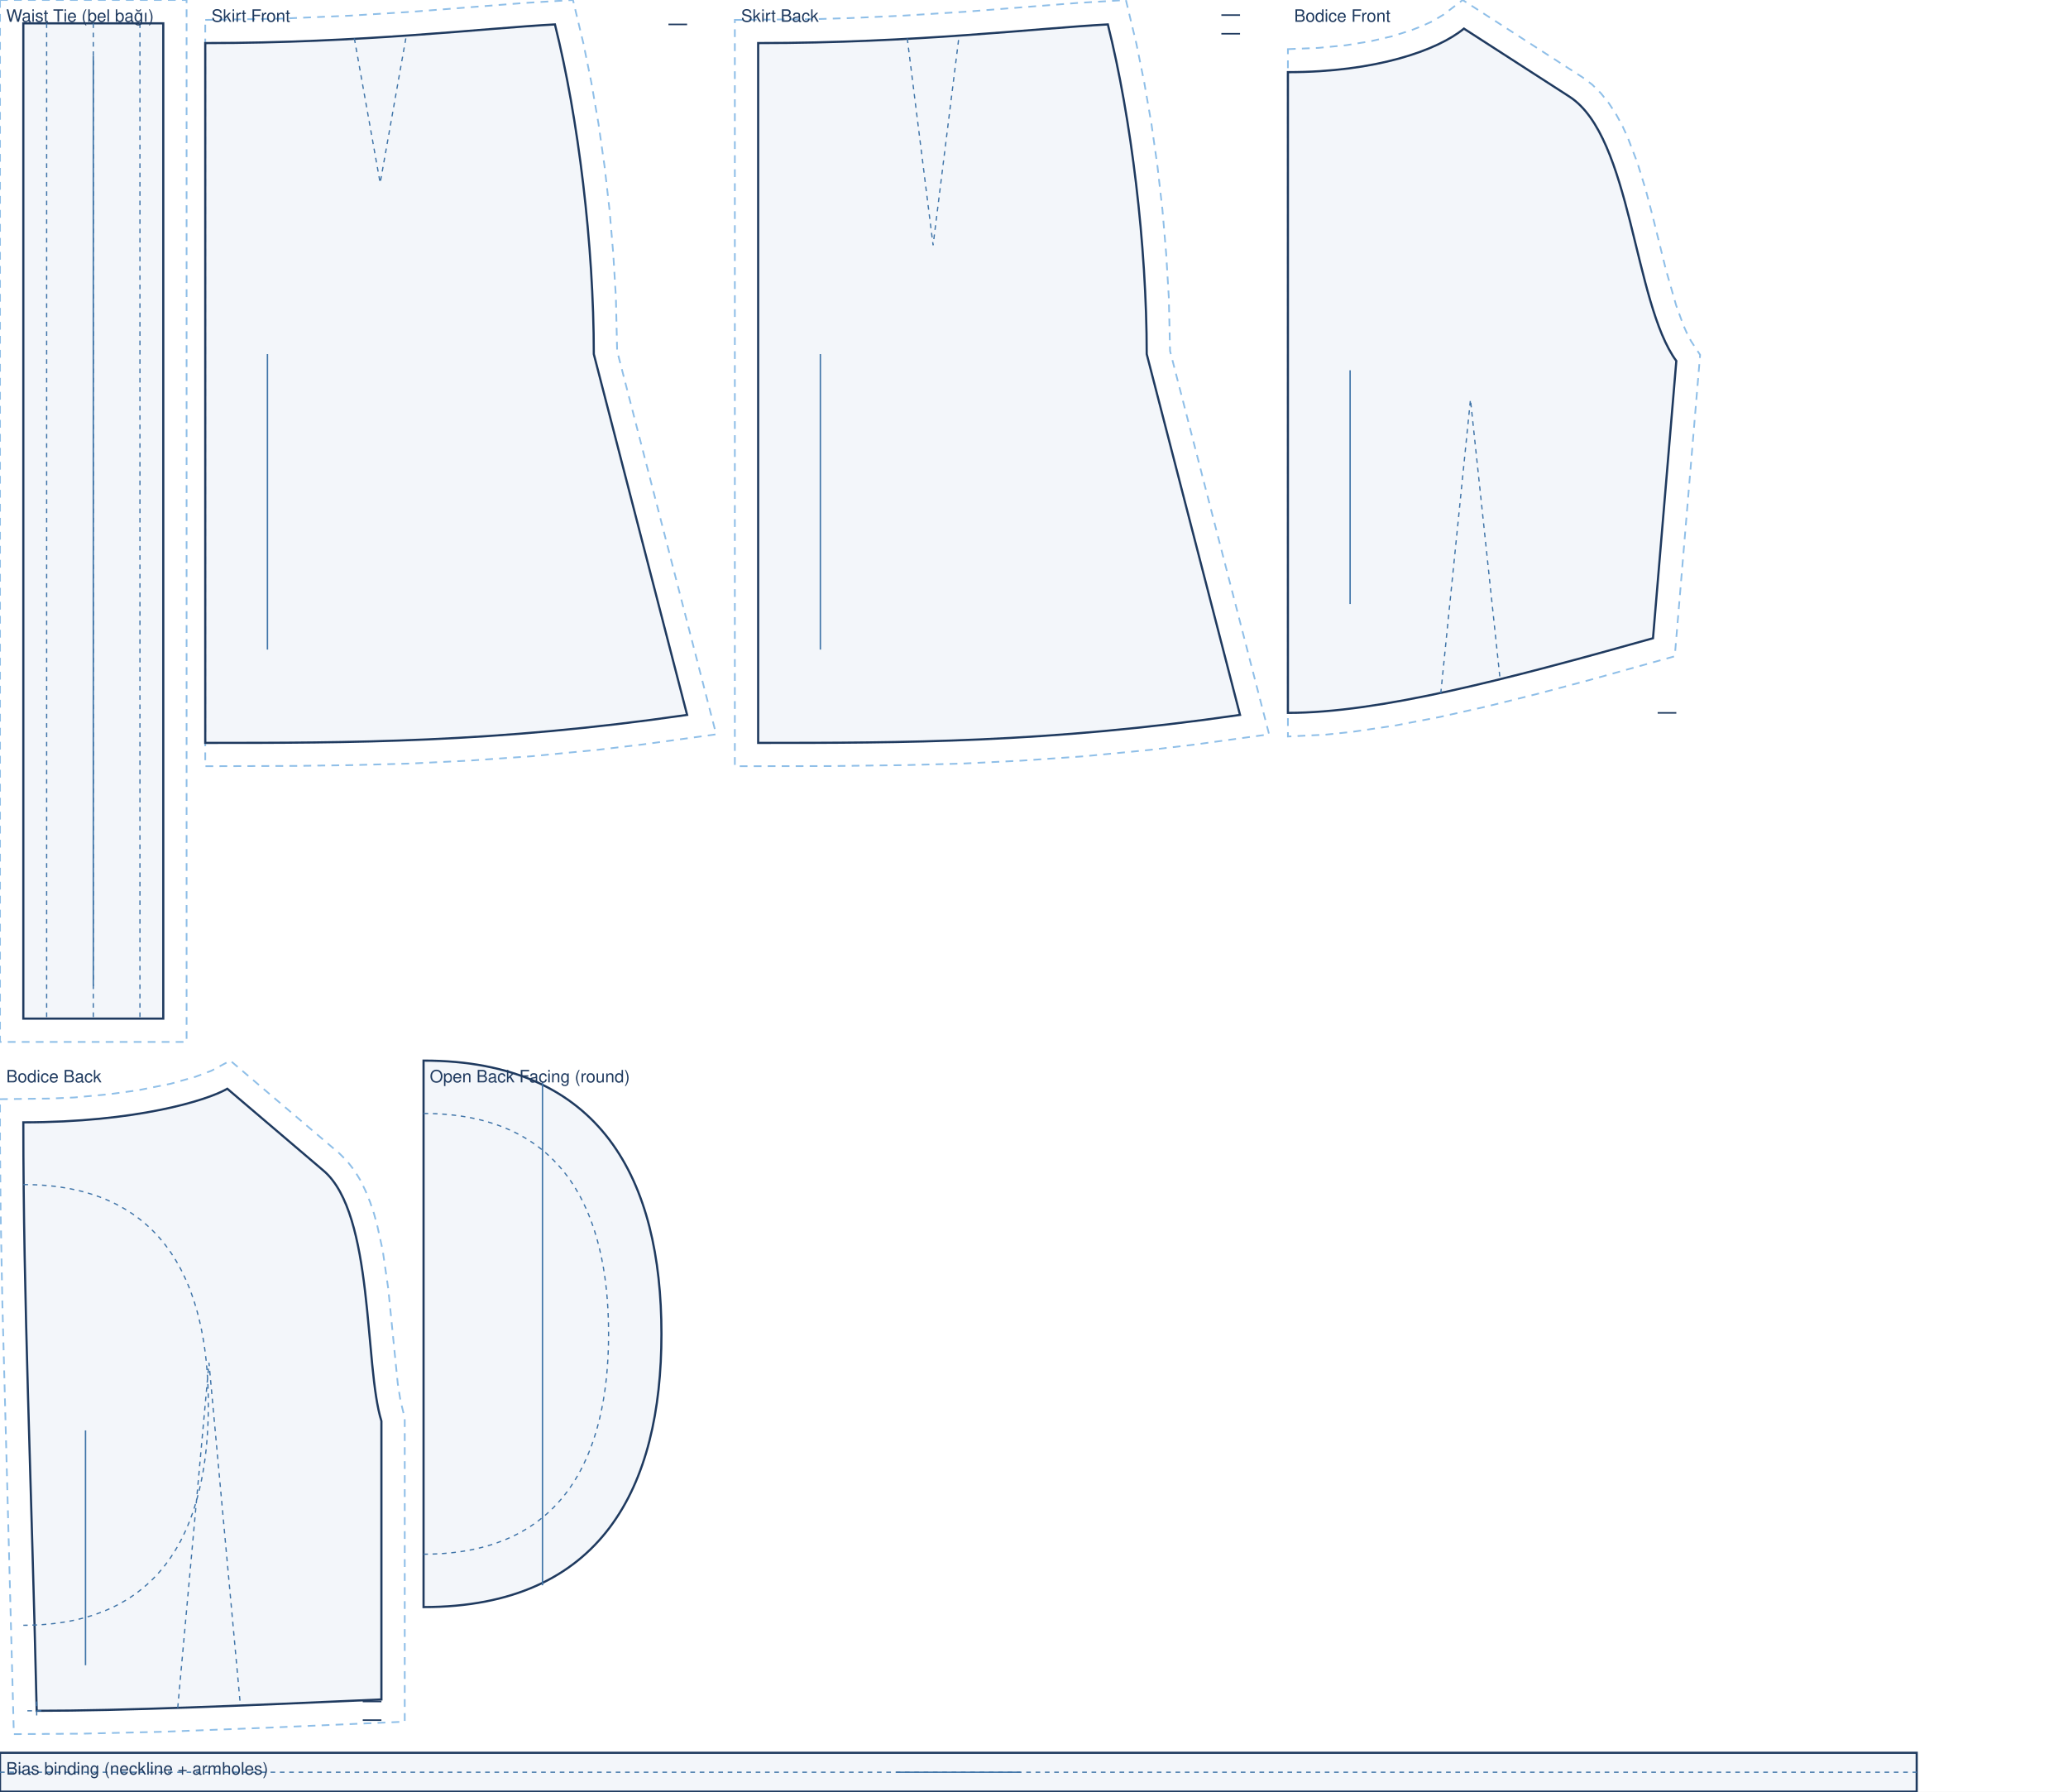
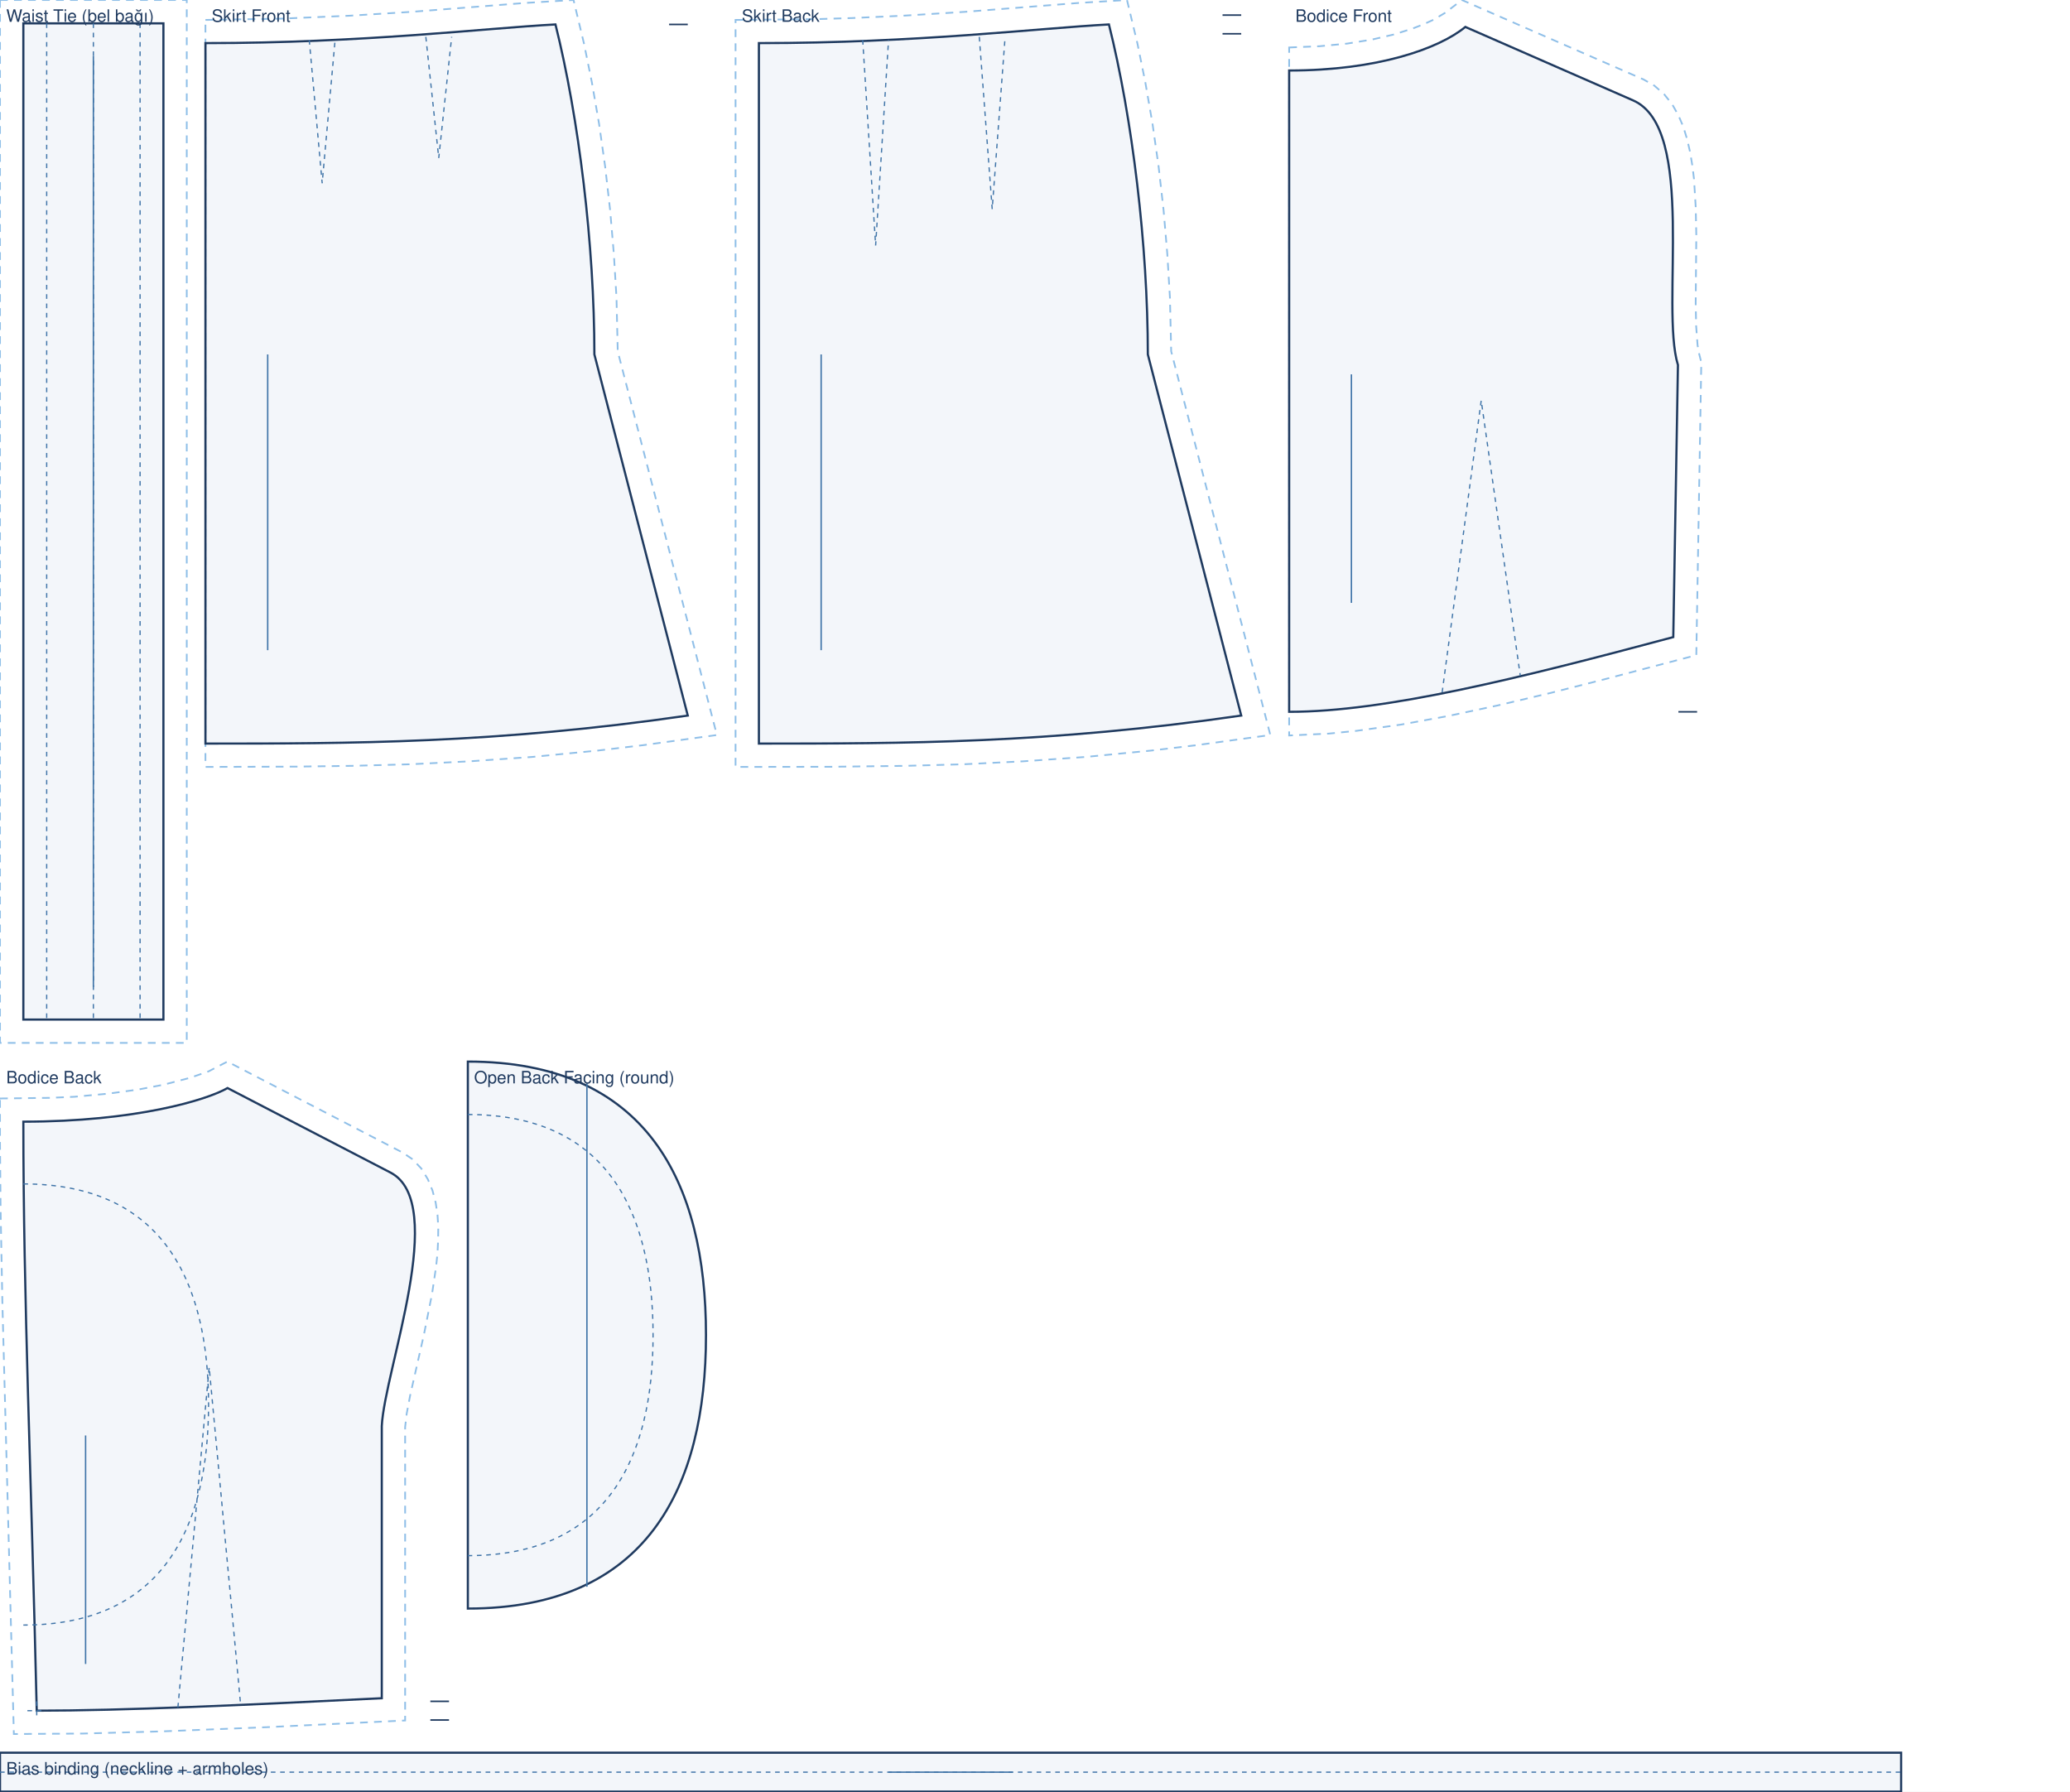
- <svg xmlns="http://www.w3.org/2000/svg" viewBox="0 0 1330.0 1152.1" width="100%" role="img">
-   <rect width="1330.0" height="1152.1" fill="#fff" />
+ <svg xmlns="http://www.w3.org/2000/svg" viewBox="0 0 1330.0 1151.0" width="100%" role="img">
+   <rect width="1330.0" height="1151.0" fill="#fff" />
  <path transform="translate(15.0 15.0)" d="M -15.0 -15.0 L 105.0 -15.0 L 105.0 655.0 L -15.0 655.0 Z" fill="none" stroke="#8fbfe8" stroke-width="1.1" stroke-dasharray="5 4" />
  <path transform="translate(15.0 15.0)" d="M 0.0 0.0 L 90.0 0.0 L 90.0 640.0 L 0.0 640.0 Z" fill="rgba(63,116,168,.06)" stroke="#1f3a5f" stroke-width="1.4" />
  <path transform="translate(15.0 15.0)" d="M 45.0 0.0 L 45.0 640.0 M 15.0 0.0 L 15.0 640.0 M 75.0 0.0 L 75.0 640.0" fill="none" stroke="#3f74a8" stroke-width="0.8" stroke-dasharray="3 3" />
  <line transform="translate(15.0 15.0)" x1="45.0" y1="21.0" x2="45.0" y2="619.0" stroke="#3f74a8" stroke-width="0.9" />
  <text transform="translate(15.0 15.0)" x="-11.0" y="-1.0" font-family="Helvetica,Arial,sans-serif" font-size="11" fill="#1f3a5f">Waist Tie (bel bağı)</text>
  <path transform="translate(132.0 27.7)" d="M 0.0 -14.9 L 48.2 -15.7 L 92.5 -17.6 L 132.5 -20.1 L 205.4 -25.8 L 236.5 -27.7 L 243.2 0.2 L 248.3 25.3 L 252.9 51.8 L 256.8 79.2 L 260.0 107.2 L 262.4 135.4 L 264.1 163.5 L 264.9 198.0 L 328.6 444.5 L 281.4 451.0 L 252.0 454.5 L 209.8 458.6 L 169.7 461.4 L 131.4 463.3 L 94.4 464.3 L 58.5 464.8 L 0.0 465.0 Z" fill="none" stroke="#8fbfe8" stroke-width="1.1" stroke-dasharray="5 4" />
  <path transform="translate(132.0 27.7)" d="M 0.0 0.0 C 101.2 0.0 179.9 -9.6 224.9 -12.0 C 239.9 48.0 249.9 130.0 249.9 200.0 L 309.9 432.0 C 185.9 450.0 93.0 450.0 0.0 450.0 L 0.0 0.0 Z" fill="rgba(63,116,168,.06)" stroke="#1f3a5f" stroke-width="1.4" />
-   <path transform="translate(132.0 27.7)" d="M 95.9 -3.0 L 112.5 90.0 L 129.0 -3.0" fill="none" stroke="#3f74a8" stroke-width="0.8" stroke-dasharray="3 3" />
+   <path transform="translate(132.0 27.7)" d="M 66.7 -2.0 L 75.0 90.0 L 83.3 -2.0 M 141.6 -4.0 L 149.9 73.8 L 158.2 -4.0" fill="none" stroke="#3f74a8" stroke-width="0.8" stroke-dasharray="3 3" />
  <path transform="translate(132.0 27.7)" d="M 309.9 -12.0 L 297.9 -12.0" fill="none" stroke="#1f3a5f" stroke-width="1.0" />
  <line transform="translate(132.0 27.7)" x1="40.0" y1="200.0" x2="40.0" y2="390.0" stroke="#3f74a8" stroke-width="0.9" />
  <text transform="translate(132.0 27.7)" x="4.0" y="-13.7" font-family="Helvetica,Arial,sans-serif" font-size="11" fill="#1f3a5f">Skirt Front</text>
  <path transform="translate(487.6 27.7)" d="M -15.0 -14.9 L 36.5 -15.4 L 59.7 -16.1 L 92.5 -17.6 L 132.5 -20.1 L 205.4 -25.8 L 236.5 -27.7 L 243.2 0.2 L 248.3 25.3 L 252.9 51.8 L 256.8 79.2 L 260.0 107.2 L 262.4 135.4 L 264.1 163.5 L 264.9 198.0 L 328.6 444.5 L 281.4 451.0 L 252.0 454.5 L 209.8 458.6 L 169.7 461.4 L 131.4 463.3 L 94.4 464.3 L 46.7 464.9 L -15.0 465.0 Z" fill="none" stroke="#8fbfe8" stroke-width="1.1" stroke-dasharray="5 4" />
  <path transform="translate(487.6 27.7)" d="M 0.0 0.0 C 101.2 0.0 179.9 -9.6 224.9 -12.0 C 239.9 48.0 249.9 130.0 249.9 200.0 L 309.9 432.0 C 185.9 450.0 93.0 450.0 0.0 450.0 L 0.0 0.0 Z" fill="rgba(63,116,168,.06)" stroke="#1f3a5f" stroke-width="1.4" />
-   <path transform="translate(487.6 27.7)" d="M 95.9 -3.0 L 112.5 130.0 L 129.0 -3.0" fill="none" stroke="#3f74a8" stroke-width="0.8" stroke-dasharray="3 3" />
+   <path transform="translate(487.6 27.7)" d="M 66.7 -2.0 L 75.0 130.0 L 83.3 -2.0 M 141.6 -4.0 L 149.9 106.6 L 158.2 -4.0" fill="none" stroke="#3f74a8" stroke-width="0.8" stroke-dasharray="3 3" />
  <path transform="translate(487.6 27.7)" d="M 309.9 -18.0 L 297.9 -18.0 M 309.9 -6.0 L 297.9 -6.0" fill="none" stroke="#1f3a5f" stroke-width="1.0" />
  <line transform="translate(487.6 27.7)" x1="40.0" y1="200.0" x2="40.0" y2="390.0" stroke="#3f74a8" stroke-width="0.9" />
  <text transform="translate(487.6 27.7)" x="-11.0" y="-13.7" font-family="Helvetica,Arial,sans-serif" font-size="11" fill="#1f3a5f">Skirt Back</text>
-   <path transform="translate(828.3 18.4)" d="M 0.0 13.2 L 19.5 12.4 L 37.3 10.7 L 53.3 8.1 L 67.5 4.8 L 79.7 0.9 L 86.8 -1.9 L 92.9 -4.7 L 100.1 -9.0 L 112.4 -18.4 L 189.6 31.4 L 195.7 36.0 L 201.4 41.7 L 206.5 48.1 L 211.0 55.0 L 215.0 62.3 L 218.5 69.9 L 224.7 86.1 L 230.0 103.2 L 234.6 120.7 L 243.1 155.0 L 249.7 178.0 L 254.4 190.9 L 256.8 196.3 L 259.3 201.0 L 265.1 209.8 L 248.8 403.6 L 192.8 419.2 L 159.6 428.0 L 127.8 435.9 L 97.4 442.7 L 68.6 448.2 L 41.4 452.2 L 24.3 454.0 L 0.0 455.2 L 0.0 43.5 Z" fill="none" stroke="#8fbfe8" stroke-width="1.1" stroke-dasharray="5 4" />
-   <path transform="translate(828.3 18.4)" d="M 0.0 28.0 C 56.6 28.0 96.2 14.0 113.2 0.0 L 181.0 43.7 C 221.1 69.5 222.3 176.3 249.8 213.7 L 234.8 392.0 C 140.8 418.4 58.7 440.0 0.0 440.0 C 0.0 275.2 0.0 151.6 0.0 28.0 Z" fill="rgba(63,116,168,.06)" stroke="#1f3a5f" stroke-width="1.4" />
-   <path transform="translate(828.3 18.4)" d="M 98.3 427.5 L 117.4 238.5 L 136.5 418.8" fill="none" stroke="#3f74a8" stroke-width="0.8" stroke-dasharray="3 3" />
-   <path transform="translate(828.3 18.4)" d="M 249.8 440.0 L 237.8 440.0" fill="none" stroke="#1f3a5f" stroke-width="1.0" />
-   <line transform="translate(828.3 18.4)" x1="40.0" y1="219.7" x2="40.0" y2="370.0" stroke="#3f74a8" stroke-width="0.9" />
-   <text transform="translate(828.3 18.4)" x="4.0" y="-4.4" font-family="Helvetica,Arial,sans-serif" font-size="11" fill="#1f3a5f">Bodice Front</text>
-   <path transform="translate(15.0 700.1)" d="M -15.0 6.7 L 17.0 6.3 L 32.9 5.6 L 54.6 3.6 L 73.6 1.0 L 94.7 -3.2 L 110.7 -7.7 L 121.0 -11.6 L 133.1 -18.1 L 203.3 41.6 L 208.2 46.5 L 212.9 52.5 L 216.8 58.9 L 220.1 65.7 L 223.0 72.8 L 225.5 80.2 L 227.6 87.9 L 231.1 103.8 L 234.7 128.6 L 240.8 189.5 L 242.6 200.8 L 245.3 211.7 L 245.3 407.0 L 156.4 410.9 L 89.1 413.5 L 38.3 414.7 L -6.1 415.0 L -13.5 136.9 L -14.6 78.7 L -15.0 35.8 Z" fill="none" stroke="#8fbfe8" stroke-width="1.1" stroke-dasharray="5 4" />
-   <path transform="translate(15.0 700.1)" d="M 0.0 21.6 C 72.2 21.6 118.1 7.6 131.2 0.0 L 193.1 52.7 C 225.8 80.5 219.2 178.3 230.3 213.7 L 230.3 392.7 C 141.6 396.7 64.0 400.0 8.6 400.0 C 5.1 248.6 0.0 135.1 0.0 21.6 Z" fill="rgba(63,116,168,.06)" stroke="#1f3a5f" stroke-width="1.4" />
-   <path transform="translate(15.0 700.1)" d="M 99.3 398.1 L 119.4 176.2 L 139.6 396.5 M 2.6 400.0 L 14.6 400.0 M 8.6 394.0 L 8.6 406.0 M 0.0 61.6 C 89.3 61.6 119.0 123.9 119.0 203.3 C 119.0 282.7 89.3 345.0 0.0 345.0" fill="none" stroke="#3f74a8" stroke-width="0.8" stroke-dasharray="3 3" />
-   <path transform="translate(15.0 700.1)" d="M 230.3 394.0 L 218.3 394.0 M 230.3 406.0 L 218.3 406.0" fill="none" stroke="#1f3a5f" stroke-width="1.0" />
-   <line transform="translate(15.0 700.1)" x1="40.0" y1="219.7" x2="40.0" y2="370.7" stroke="#3f74a8" stroke-width="0.9" />
-   <text transform="translate(15.0 700.1)" x="-11.0" y="-4.1" font-family="Helvetica,Arial,sans-serif" font-size="11" fill="#1f3a5f">Bodice Back</text>
-   <path transform="translate(272.4 654.4)" d="M 0.0 27.6 C 114.8 27.6 153.0 104.9 153.0 203.3 C 153.0 301.7 114.8 379.0 0.0 379.0 Z" fill="rgba(63,116,168,.06)" stroke="#1f3a5f" stroke-width="1.4" />
-   <path transform="translate(272.4 654.4)" d="M 0.0 61.6 C 89.3 61.6 119.0 123.9 119.0 203.3 C 119.0 282.7 89.3 345.0 0.0 345.0" fill="none" stroke="#3f74a8" stroke-width="0.8" stroke-dasharray="3 3" />
-   <line transform="translate(272.4 654.4)" x1="76.5" y1="41.6" x2="76.5" y2="365.0" stroke="#3f74a8" stroke-width="0.9" />
-   <text transform="translate(272.4 654.4)" x="4.0" y="41.6" font-family="Helvetica,Arial,sans-serif" font-size="11" fill="#1f3a5f">Open Back Facing (round)</text>
-   <path transform="translate(0.0 1127.1)" d="M 0.0 0.0 L 1232.7 0.0 L 1232.7 25.0 L 0.0 25.0 Z" fill="rgba(63,116,168,.06)" stroke="#1f3a5f" stroke-width="1.4" />
-   <path transform="translate(0.0 1127.1)" d="M 0.0 12.5 L 1232.7 12.5" fill="none" stroke="#3f74a8" stroke-width="0.8" stroke-dasharray="3 3" />
-   <line transform="translate(0.0 1127.1)" x1="576.3" y1="12.5" x2="656.3" y2="12.5" stroke="#3f74a8" stroke-width="0.9" />
-   <text transform="translate(0.0 1127.1)" x="4.0" y="14.0" font-family="Helvetica,Arial,sans-serif" font-size="11" fill="#1f3a5f">Bias binding (neckline + armholes)</text>
+   <path transform="translate(828.3 17.3)" d="M 0.0 13.2 L 19.5 12.4 L 37.3 10.7 L 53.3 8.1 L 67.5 4.8 L 79.7 0.9 L 86.8 -1.9 L 92.9 -4.7 L 100.1 -9.0 L 111.0 -17.3 L 227.8 33.8 L 234.6 37.7 L 240.9 43.2 L 246.1 49.7 L 250.1 56.8 L 253.3 64.3 L 255.7 72.2 L 257.6 80.4 L 259.0 88.8 L 260.1 97.5 L 261.2 115.5 L 261.6 133.8 L 261.2 177.4 L 261.5 192.2 L 262.4 204.4 L 263.2 209.1 L 264.8 215.5 L 261.6 403.6 L 202.2 419.2 L 167.4 428.0 L 134.0 435.9 L 102.1 442.7 L 71.9 448.2 L 43.4 452.2 L 25.4 454.0 L 0.0 455.2 L 0.0 43.5 Z" fill="none" stroke="#8fbfe8" stroke-width="1.1" stroke-dasharray="5 4" />
+   <path transform="translate(828.3 17.3)" d="M 0.0 28.0 C 56.6 28.0 96.2 14.0 113.2 0.0 L 221.0 47.2 C 262.1 65.2 238.3 179.8 249.8 217.2 L 246.8 392.0 C 148.1 418.4 61.7 440.0 0.0 440.0 C 0.0 275.2 0.0 151.6 0.0 28.0 Z" fill="rgba(63,116,168,.06)" stroke="#1f3a5f" stroke-width="1.4" />
+   <path transform="translate(828.3 17.3)" d="M 98.3 427.5 L 123.4 240.0 L 148.5 416.8" fill="none" stroke="#3f74a8" stroke-width="0.8" stroke-dasharray="3 3" />
+   <path transform="translate(828.3 17.3)" d="M 262.1 440.0 L 250.1 440.0" fill="none" stroke="#1f3a5f" stroke-width="1.0" />
+   <line transform="translate(828.3 17.3)" x1="40.0" y1="223.2" x2="40.0" y2="370.0" stroke="#3f74a8" stroke-width="0.9" />
+   <text transform="translate(828.3 17.3)" x="4.0" y="-3.3" font-family="Helvetica,Arial,sans-serif" font-size="11" fill="#1f3a5f">Bodice Front</text>
+   <path transform="translate(15.0 699.0)" d="M -15.0 6.7 L 17.0 6.3 L 32.9 5.6 L 54.6 3.6 L 73.6 1.0 L 89.9 -2.1 L 107.2 -6.6 L 119.0 -10.7 L 131.1 -17.0 L 243.6 41.4 L 250.0 45.7 L 255.7 51.7 L 259.9 58.6 L 262.9 65.9 L 264.9 73.5 L 266.1 81.4 L 266.6 89.4 L 266.5 97.7 L 266.1 106.1 L 265.2 114.7 L 262.6 132.2 L 257.4 158.3 L 248.6 197.1 L 246.3 209.2 L 245.3 217.8 L 245.3 406.3 L 156.5 410.6 L 89.1 413.3 L 38.3 414.7 L -6.1 415.0 L -13.5 136.9 L -14.6 78.7 L -15.0 35.8 Z" fill="none" stroke="#8fbfe8" stroke-width="1.1" stroke-dasharray="5 4" />
+   <path transform="translate(15.0 699.0)" d="M 0.0 21.6 C 72.2 21.6 118.1 7.6 131.2 0.0 L 235.9 54.3 C 273.5 73.8 232.0 181.4 230.3 217.2 L 230.3 392.0 C 141.6 396.4 64.0 400.0 8.6 400.0 C 5.1 248.6 0.0 135.1 0.0 21.6 Z" fill="rgba(63,116,168,.06)" stroke="#1f3a5f" stroke-width="1.4" />
+   <path transform="translate(15.0 699.0)" d="M 99.3 397.9 L 119.4 179.4 L 139.6 396.2 M 2.6 400.0 L 14.6 400.0 M 8.6 394.0 L 8.6 406.0 M 0.0 61.6 C 89.3 61.6 119.0 123.9 119.0 203.3 C 119.0 282.7 89.3 345.0 0.0 345.0" fill="none" stroke="#3f74a8" stroke-width="0.8" stroke-dasharray="3 3" />
+   <path transform="translate(15.0 699.0)" d="M 273.5 394.0 L 261.5 394.0 M 273.5 406.0 L 261.5 406.0" fill="none" stroke="#1f3a5f" stroke-width="1.0" />
+   <line transform="translate(15.0 699.0)" x1="40.0" y1="223.2" x2="40.0" y2="370.0" stroke="#3f74a8" stroke-width="0.9" />
+   <text transform="translate(15.0 699.0)" x="-11.0" y="-3.0" font-family="Helvetica,Arial,sans-serif" font-size="11" fill="#1f3a5f">Bodice Back</text>
+   <path transform="translate(300.6 654.4)" d="M 0.0 27.6 C 114.8 27.6 153.0 104.9 153.0 203.3 C 153.0 301.7 114.8 379.0 0.0 379.0 Z" fill="rgba(63,116,168,.06)" stroke="#1f3a5f" stroke-width="1.4" />
+   <path transform="translate(300.6 654.4)" d="M 0.0 61.6 C 89.3 61.6 119.0 123.9 119.0 203.3 C 119.0 282.7 89.3 345.0 0.0 345.0" fill="none" stroke="#3f74a8" stroke-width="0.8" stroke-dasharray="3 3" />
+   <line transform="translate(300.6 654.4)" x1="76.5" y1="41.6" x2="76.5" y2="365.0" stroke="#3f74a8" stroke-width="0.9" />
+   <text transform="translate(300.6 654.4)" x="4.0" y="41.6" font-family="Helvetica,Arial,sans-serif" font-size="11" fill="#1f3a5f">Open Back Facing (round)</text>
+   <path transform="translate(0.0 1126.0)" d="M 0.0 0.0 L 1221.5 0.0 L 1221.5 25.0 L 0.0 25.0 Z" fill="rgba(63,116,168,.06)" stroke="#1f3a5f" stroke-width="1.4" />
+   <path transform="translate(0.0 1126.0)" d="M 0.0 12.5 L 1221.5 12.5" fill="none" stroke="#3f74a8" stroke-width="0.8" stroke-dasharray="3 3" />
+   <line transform="translate(0.0 1126.0)" x1="570.8" y1="12.5" x2="650.8" y2="12.5" stroke="#3f74a8" stroke-width="0.9" />
+   <text transform="translate(0.0 1126.0)" x="4.0" y="14.0" font-family="Helvetica,Arial,sans-serif" font-size="11" fill="#1f3a5f">Bias binding (neckline + armholes)</text>
</svg>
